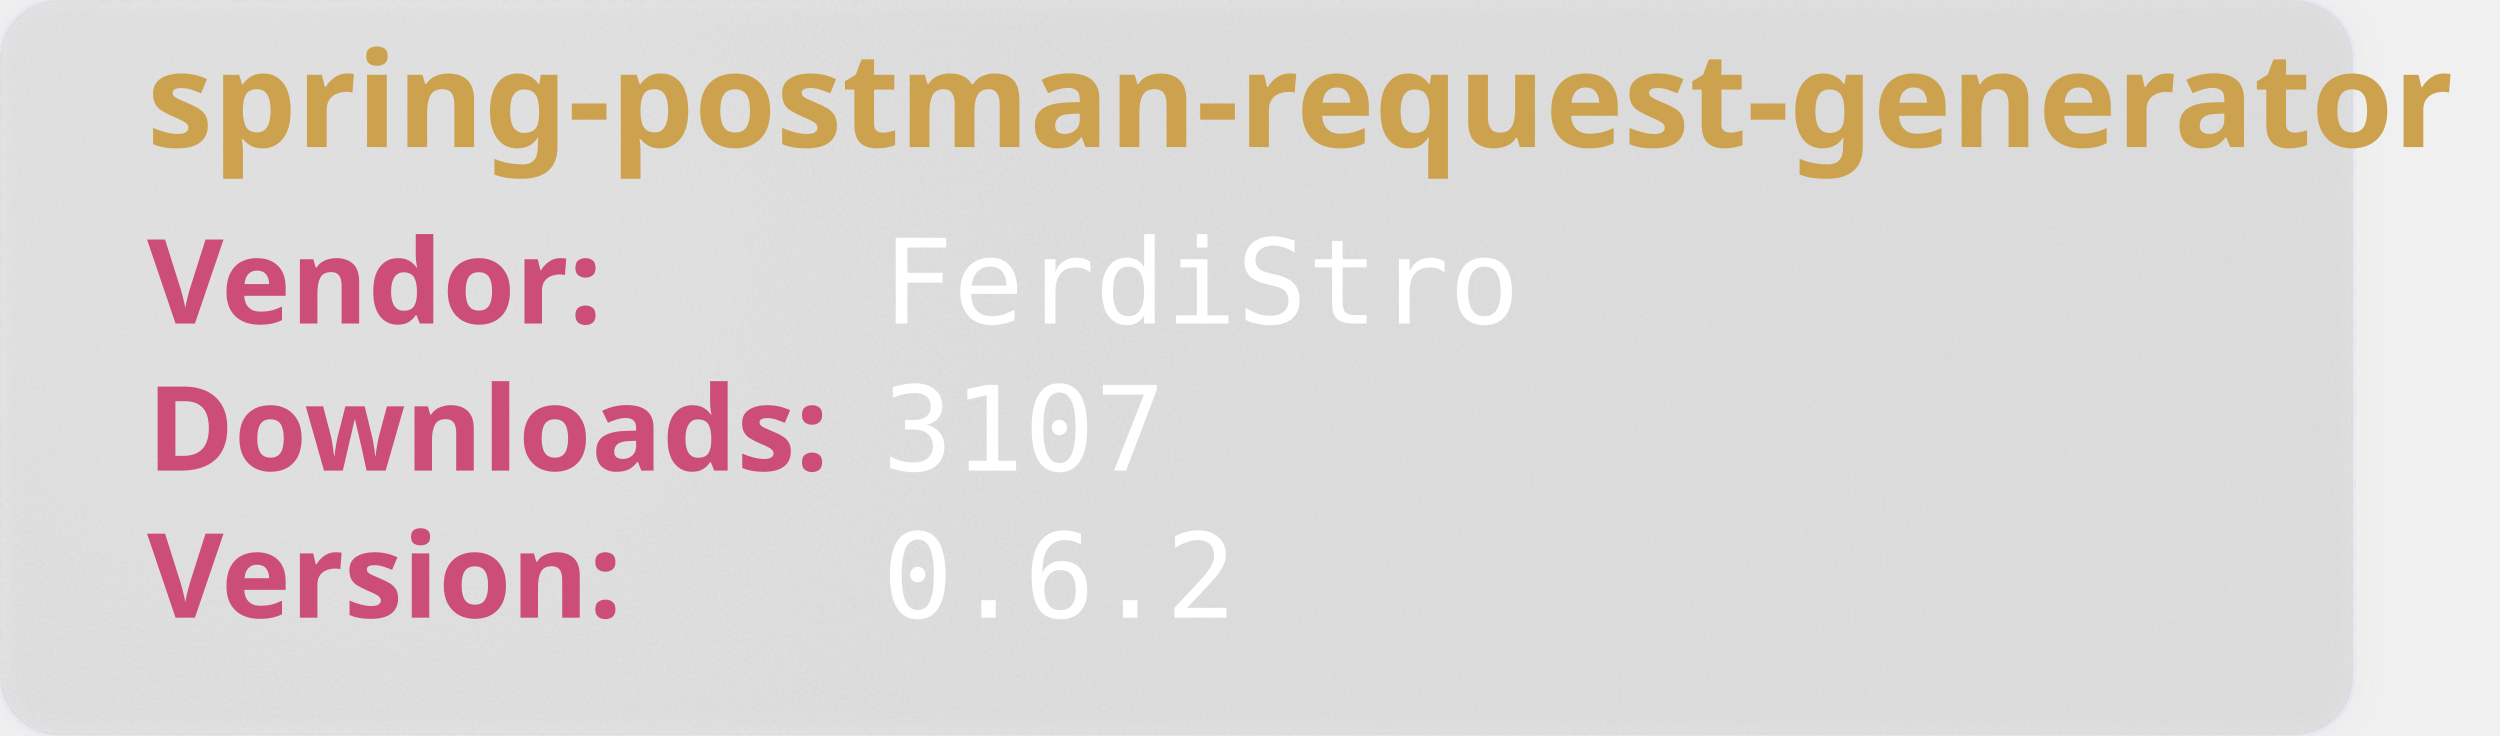
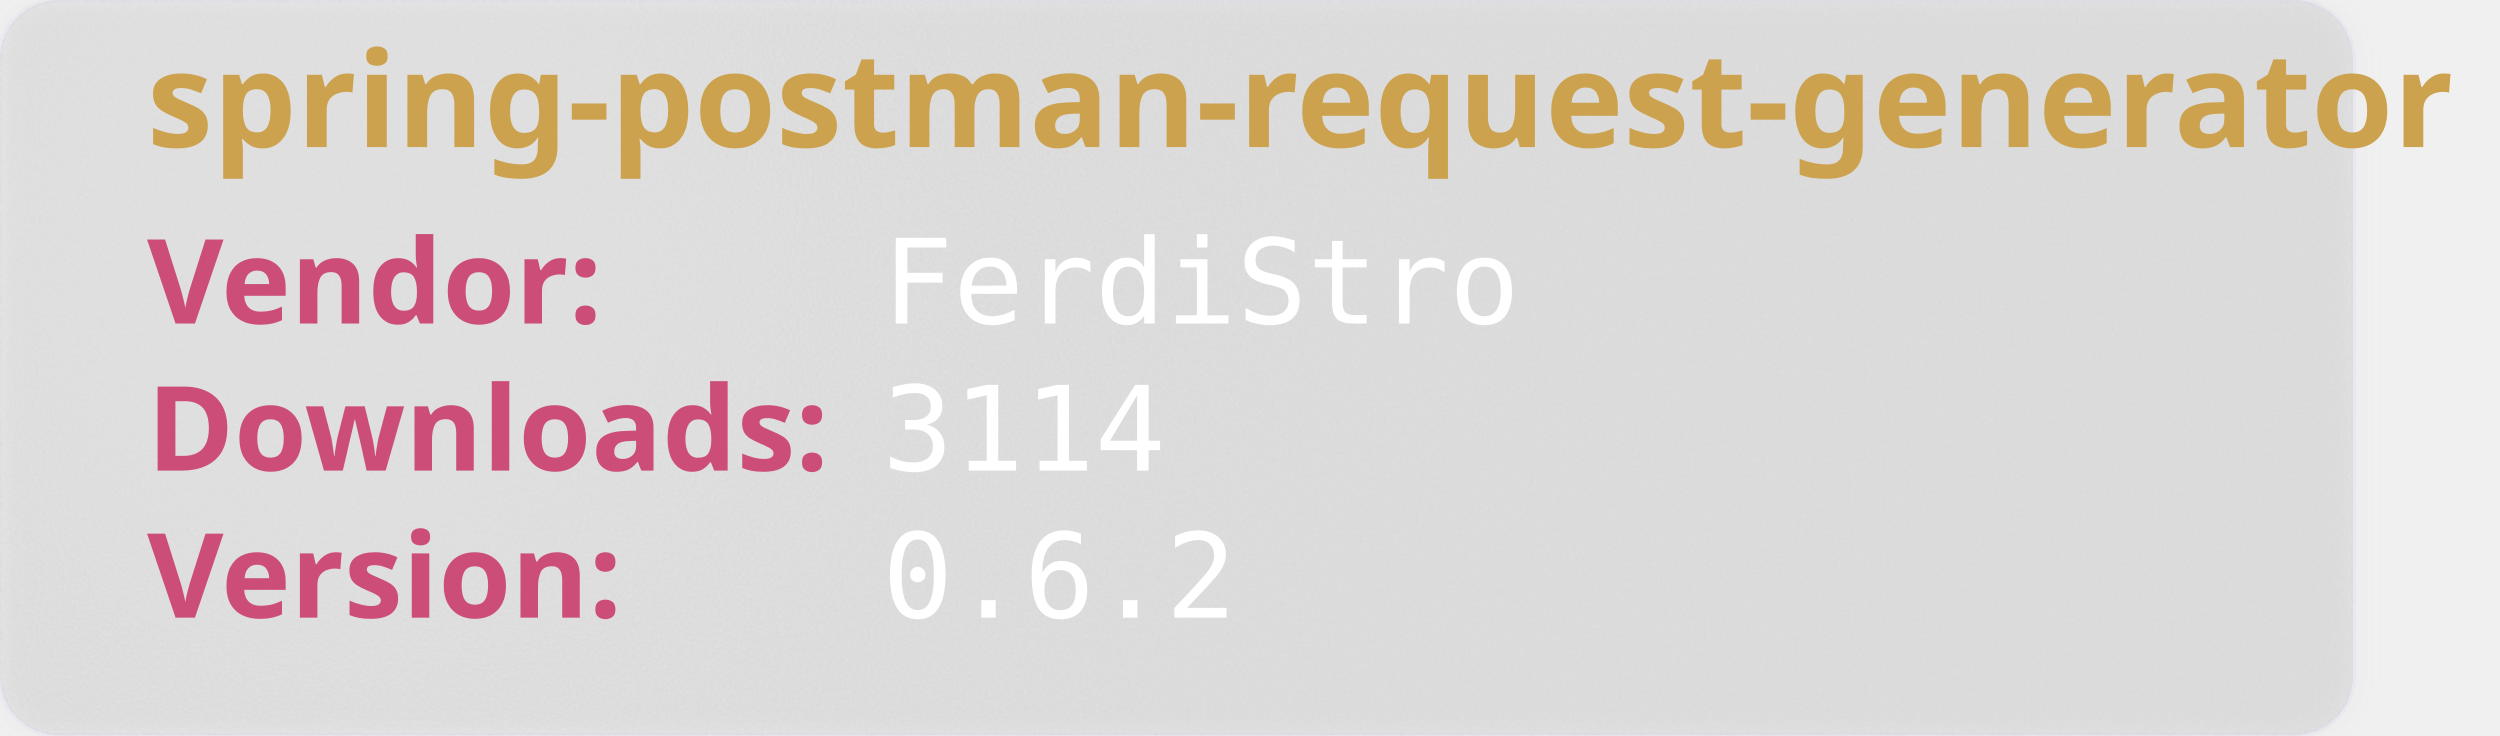
<svg xmlns="http://www.w3.org/2000/svg" width="850" height="250" viewBox="0 0 850 250" aria-hidden="true">
  <style>
        .heavy {
        font-weight: bold;
        font-family: "Orbitron", sans-serif;
        font-size: 2.5rem;
        }
    </style>
  <defs>
    <filter id="glass" x="-10%" y="-10%" width="120%" height="120%">
      <feGaussianBlur in="SourceGraphic" stdDeviation="4" result="blur" />
      <feTurbulence type="fractalNoise" baseFrequency="0.9" numOctaves="1" seed="3" result="noise" />
      <feColorMatrix type="saturate" values="0" in="noise" result="noiseGray" />
      <feComposite in="noiseGray" in2="SourceAlpha" operator="in" result="noiseClipped" />
      <feBlend in="blur" in2="noiseClipped" mode="overlay" result="glassBase" />
      <feSpecularLighting in="noiseClipped" surfaceScale="3" specularConstant="1.2" specularExponent="20" lighting-color="#ffffff" result="lightRaw">
        <fePointLight x="120" y="80" z="200" />
      </feSpecularLighting>
      <feComposite in="lightRaw" in2="SourceAlpha" operator="in" result="light" />
      <feBlend in="glassBase" in2="light" mode="screen" result="glassLit" />
      <feColorMatrix type="matrix" values="1 0 0 0 0                                0 1 0 0 0                                0 0 1 0 0                                0 0 0 0.55 0" in="glassLit" result="glassFinal" />
      <feMerge>
        <feMergeNode in="glassFinal" />
        <feMergeNode in="SourceGraphic" />
      </feMerge>
    </filter>
  </defs>
  <rect width="800" height="250" rx="20" fill="rgb(101,109,107, 0.1)" stroke-width="2" stroke="rgba(221, 221, 245, 0.2)" filter="url(#glass)" />
  <text class="heavy" font-family="monospace" x="50" y="50" fill="#CCA24E" font-size="45" style="test:bold">
        spring-postman-request-generator
    </text>
  <text class="heavy" font-family="monospace" x="50" y="110" fill="#CC4E78" font-size="40">
        Vendor:
    </text>
  <text font-family="monospace" x="300" y="110" fill="#fff" font-size="40">
       FerdiStro
    </text>
  <text class="heavy" font-family="monospace" x="50" y="160" fill="#CC4E78" font-size="40">
        Downloads:
    </text>
  <text font-family="monospace" x="300" y="160" fill="#fff" font-size="40">
-         3107
+         3114
    </text>
  <text class="heavy" font-family="monospace" x="50" y="210" fill="#CC4E78" font-size="40">
        Version:
    </text>
  <text font-family="monospace" x="300" y="210" fill="#fff" font-size="40">
      0.6.2
    </text>
</svg>
